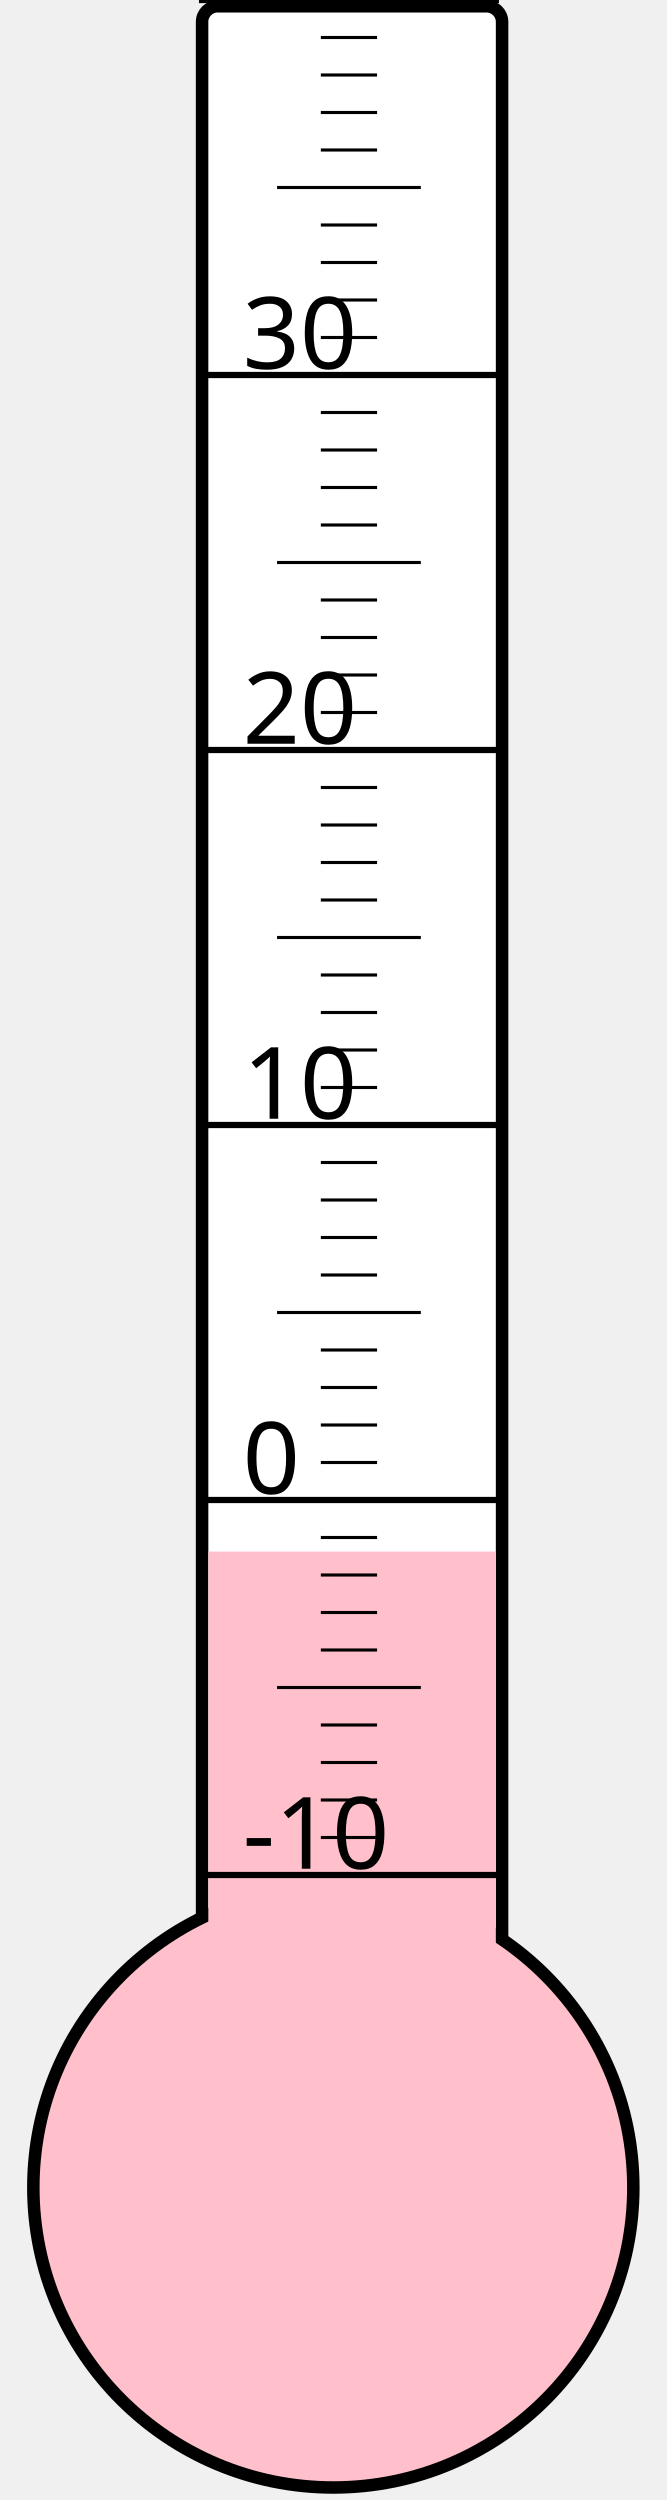
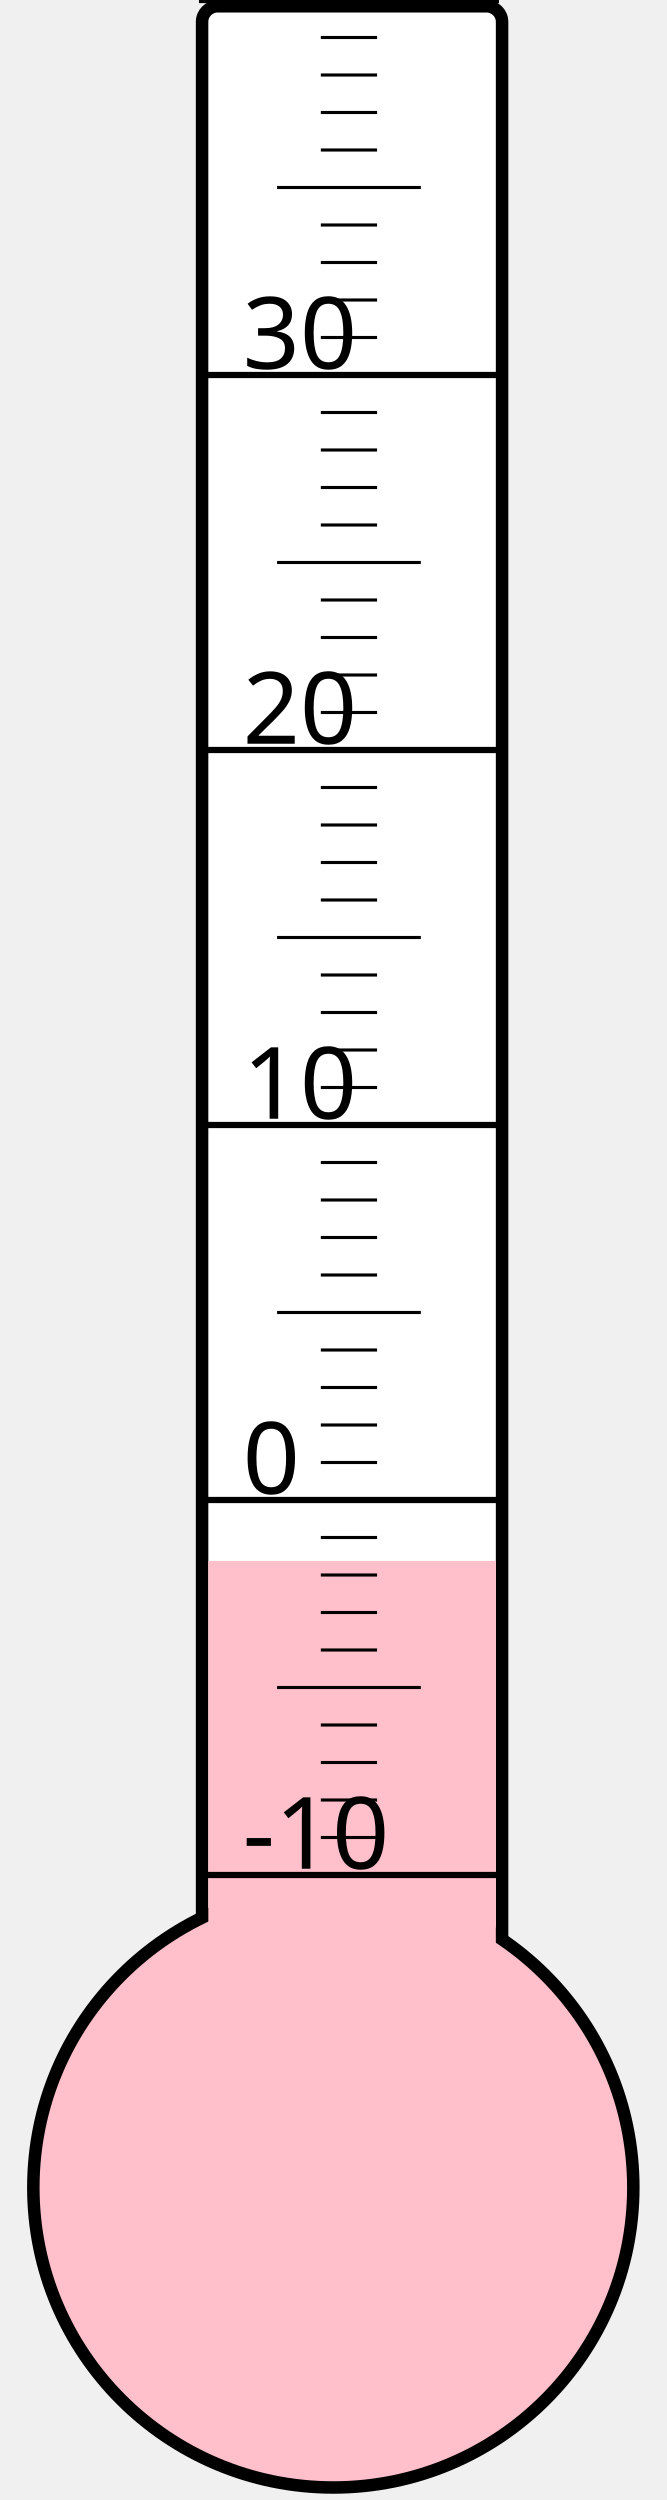
<svg xmlns="http://www.w3.org/2000/svg" width="40px" height="150px" viewBox="0 0 200 800">
  <rect width="200" height="800" x="0" y="0" style="fill: #ffffeb; fill-opacity: 0;" />
  <rect width="96" height="680" x="58" y="2" rx="5" ry="5" style="fill: white; fill-opacity: 1; stroke: black; stroke-width: 4;" />
  <circle cx="100" cy="700" r="96" style="fill: pink; stroke: black; stroke-width: 4;" />
-   <rect width="92" height="203.5" x="60" y="496.5" style="fill: pink; fill-opacity: 1; stroke-width: 0;" />
+   <rect width="92" height="200.5" x="60" y="499.5" style="fill: pink; fill-opacity: 1; stroke-width: 0;" />
  <text x="71" y="598" style="font-family: sans-serif; font-size: 24pt;">-10</text>
  <text x="71" y="478" style="font-family: sans-serif; font-size: 24pt;">0</text>
  <text x="71" y="358" style="font-family: sans-serif; font-size: 24pt;">10</text>
  <text x="71" y="238" style="font-family: sans-serif; font-size: 24pt;">20</text>
  <text x="71" y="118" style="font-family: sans-serif; font-size: 24pt;">30</text>
  <g style="stroke: black;">
    <line x1="57" y1="600" x2="153" y2="600" style="stroke-width: 2;" />
    <line x1="96" y1="588" x2="114" y2="588" style="stroke-width: 1;" />
    <line x1="96" y1="576" x2="114" y2="576" style="stroke-width: 1;" />
    <line x1="96" y1="564" x2="114" y2="564" style="stroke-width: 1;" />
    <line x1="96" y1="552" x2="114" y2="552" style="stroke-width: 1;" />
    <line x1="82" y1="540" x2="128" y2="540" style="stroke-width: 1;" />
    <line x1="96" y1="528" x2="114" y2="528" style="stroke-width: 1;" />
    <line x1="96" y1="516" x2="114" y2="516" style="stroke-width: 1;" />
    <line x1="96" y1="504" x2="114" y2="504" style="stroke-width: 1;" />
    <line x1="96" y1="492" x2="114" y2="492" style="stroke-width: 1;" />
    <line x1="57" y1="480" x2="153" y2="480" style="stroke-width: 2;" />
    <line x1="96" y1="468" x2="114" y2="468" style="stroke-width: 1;" />
    <line x1="96" y1="456" x2="114" y2="456" style="stroke-width: 1;" />
    <line x1="96" y1="444" x2="114" y2="444" style="stroke-width: 1;" />
    <line x1="96" y1="432" x2="114" y2="432" style="stroke-width: 1;" />
    <line x1="82" y1="420" x2="128" y2="420" style="stroke-width: 1;" />
    <line x1="96" y1="408" x2="114" y2="408" style="stroke-width: 1;" />
    <line x1="96" y1="396" x2="114" y2="396" style="stroke-width: 1;" />
    <line x1="96" y1="384" x2="114" y2="384" style="stroke-width: 1;" />
    <line x1="96" y1="372" x2="114" y2="372" style="stroke-width: 1;" />
    <line x1="57" y1="360" x2="153" y2="360" style="stroke-width: 2;" />
    <line x1="96" y1="348" x2="114" y2="348" style="stroke-width: 1;" />
    <line x1="96" y1="336" x2="114" y2="336" style="stroke-width: 1;" />
    <line x1="96" y1="324" x2="114" y2="324" style="stroke-width: 1;" />
    <line x1="96" y1="312" x2="114" y2="312" style="stroke-width: 1;" />
    <line x1="82" y1="300" x2="128" y2="300" style="stroke-width: 1;" />
    <line x1="96" y1="288" x2="114" y2="288" style="stroke-width: 1;" />
    <line x1="96" y1="276" x2="114" y2="276" style="stroke-width: 1;" />
    <line x1="96" y1="264" x2="114" y2="264" style="stroke-width: 1;" />
    <line x1="96" y1="252" x2="114" y2="252" style="stroke-width: 1;" />
    <line x1="57" y1="240" x2="153" y2="240" style="stroke-width: 2;" />
    <line x1="96" y1="228" x2="114" y2="228" style="stroke-width: 1;" />
    <line x1="96" y1="216" x2="114" y2="216" style="stroke-width: 1;" />
    <line x1="96" y1="204" x2="114" y2="204" style="stroke-width: 1;" />
    <line x1="96" y1="192" x2="114" y2="192" style="stroke-width: 1;" />
    <line x1="82" y1="180" x2="128" y2="180" style="stroke-width: 1;" />
    <line x1="96" y1="168" x2="114" y2="168" style="stroke-width: 1;" />
    <line x1="96" y1="156" x2="114" y2="156" style="stroke-width: 1;" />
    <line x1="96" y1="144" x2="114" y2="144" style="stroke-width: 1;" />
    <line x1="96" y1="132" x2="114" y2="132" style="stroke-width: 1;" />
    <line x1="57" y1="120" x2="153" y2="120" style="stroke-width: 2;" />
    <line x1="96" y1="108" x2="114" y2="108" style="stroke-width: 1;" />
    <line x1="96" y1="96" x2="114" y2="96" style="stroke-width: 1;" />
    <line x1="96" y1="84" x2="114" y2="84" style="stroke-width: 1;" />
    <line x1="96" y1="72" x2="114" y2="72" style="stroke-width: 1;" />
    <line x1="82" y1="60" x2="128" y2="60" style="stroke-width: 1;" />
    <line x1="96" y1="48" x2="114" y2="48" style="stroke-width: 1;" />
    <line x1="96" y1="36" x2="114" y2="36" style="stroke-width: 1;" />
    <line x1="96" y1="24" x2="114" y2="24" style="stroke-width: 1;" />
    <line x1="96" y1="12" x2="114" y2="12" style="stroke-width: 1;" />
    <line x1="57" y1="0" x2="153" y2="0" style="stroke-width: 2;" />
  </g>
</svg>
